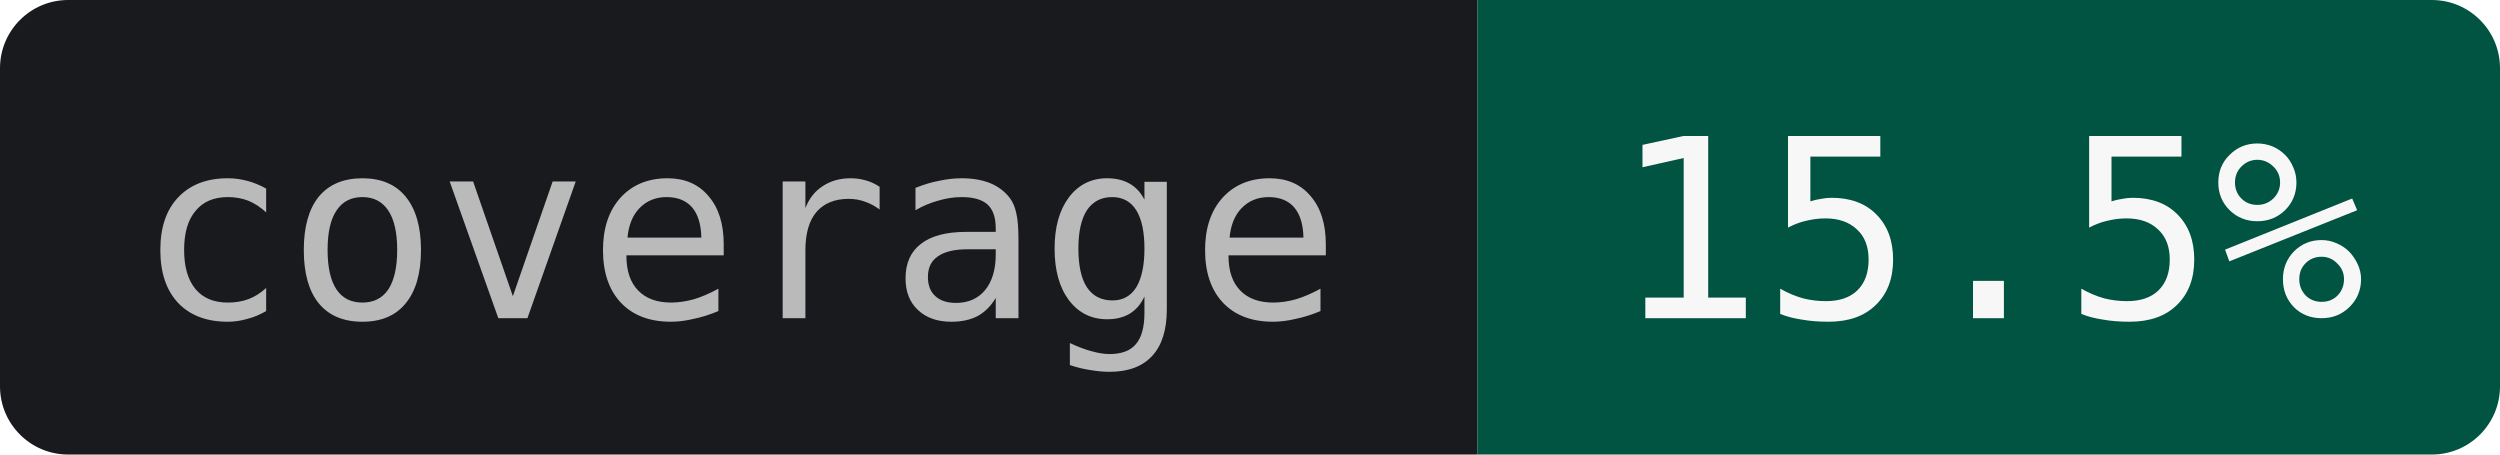
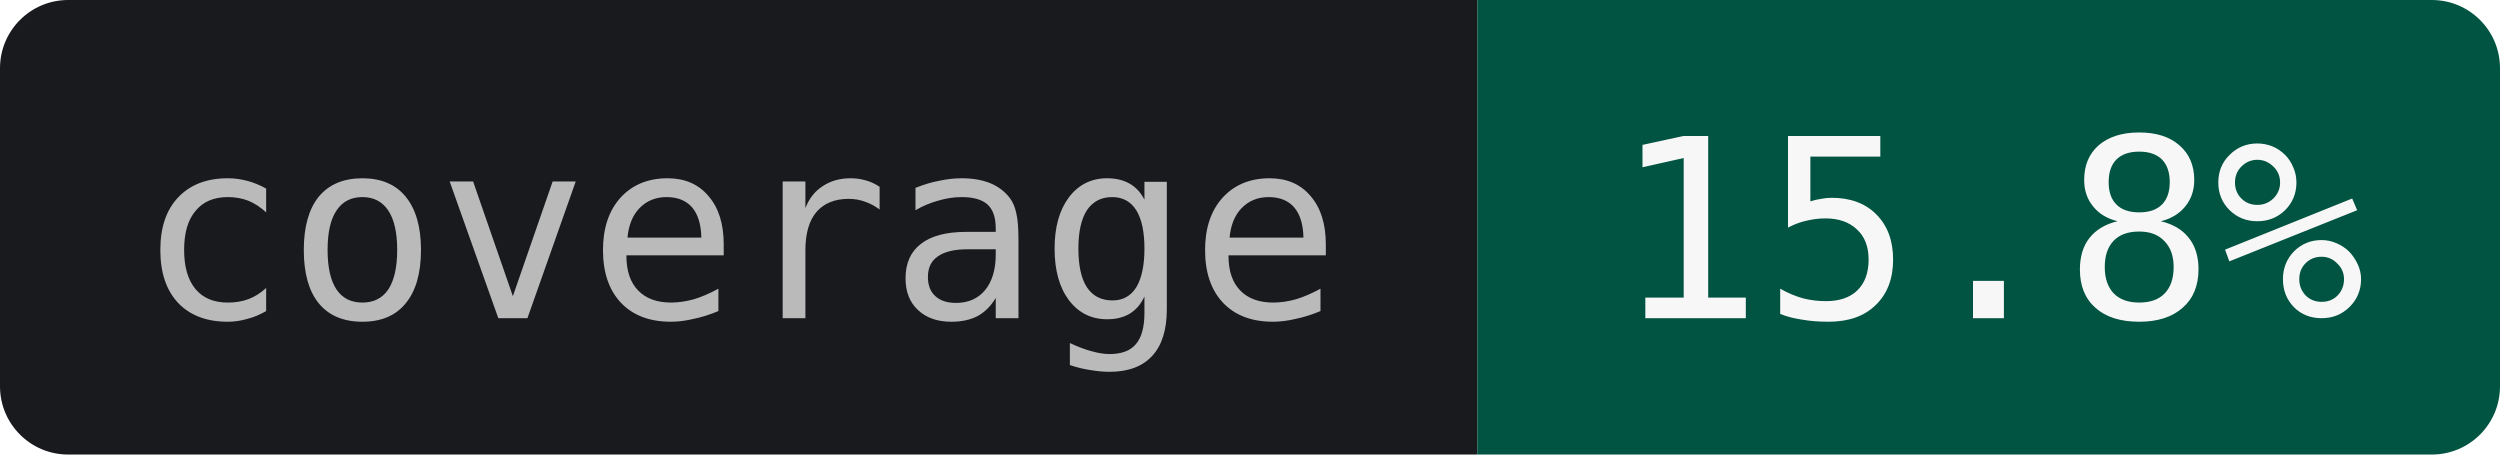
- <svg xmlns="http://www.w3.org/2000/svg" width="110" height="20" role="img" aria-label="coverage: 15.5%">
+ <svg xmlns="http://www.w3.org/2000/svg" width="110" height="20" role="img" aria-label="coverage: 15.8%">
  <clipPath id="r">
    <rect width="110" height="20" rx="3" />
  </clipPath>
  <g clip-path="url(#r)">
    <rect width="65" height="20" fill="#181A1D" />
    <rect x="65" width="45" height="20" fill="#005441" />
  </g>
  <g text-anchor="middle" font-family="JetBrains Mono,IBM Plex Mono,SFMono-Regular,Menlo,Consolas,monospace" font-size="11">
    <text x="32.5" y="14" fill="#BABABB">coverage</text>
-     <text x="87.5" y="14" fill="#F7F7F7">15.5%</text>
+     <text x="87.5" y="14" fill="#F7F7F7">15.8%</text>
  </g>
</svg>
